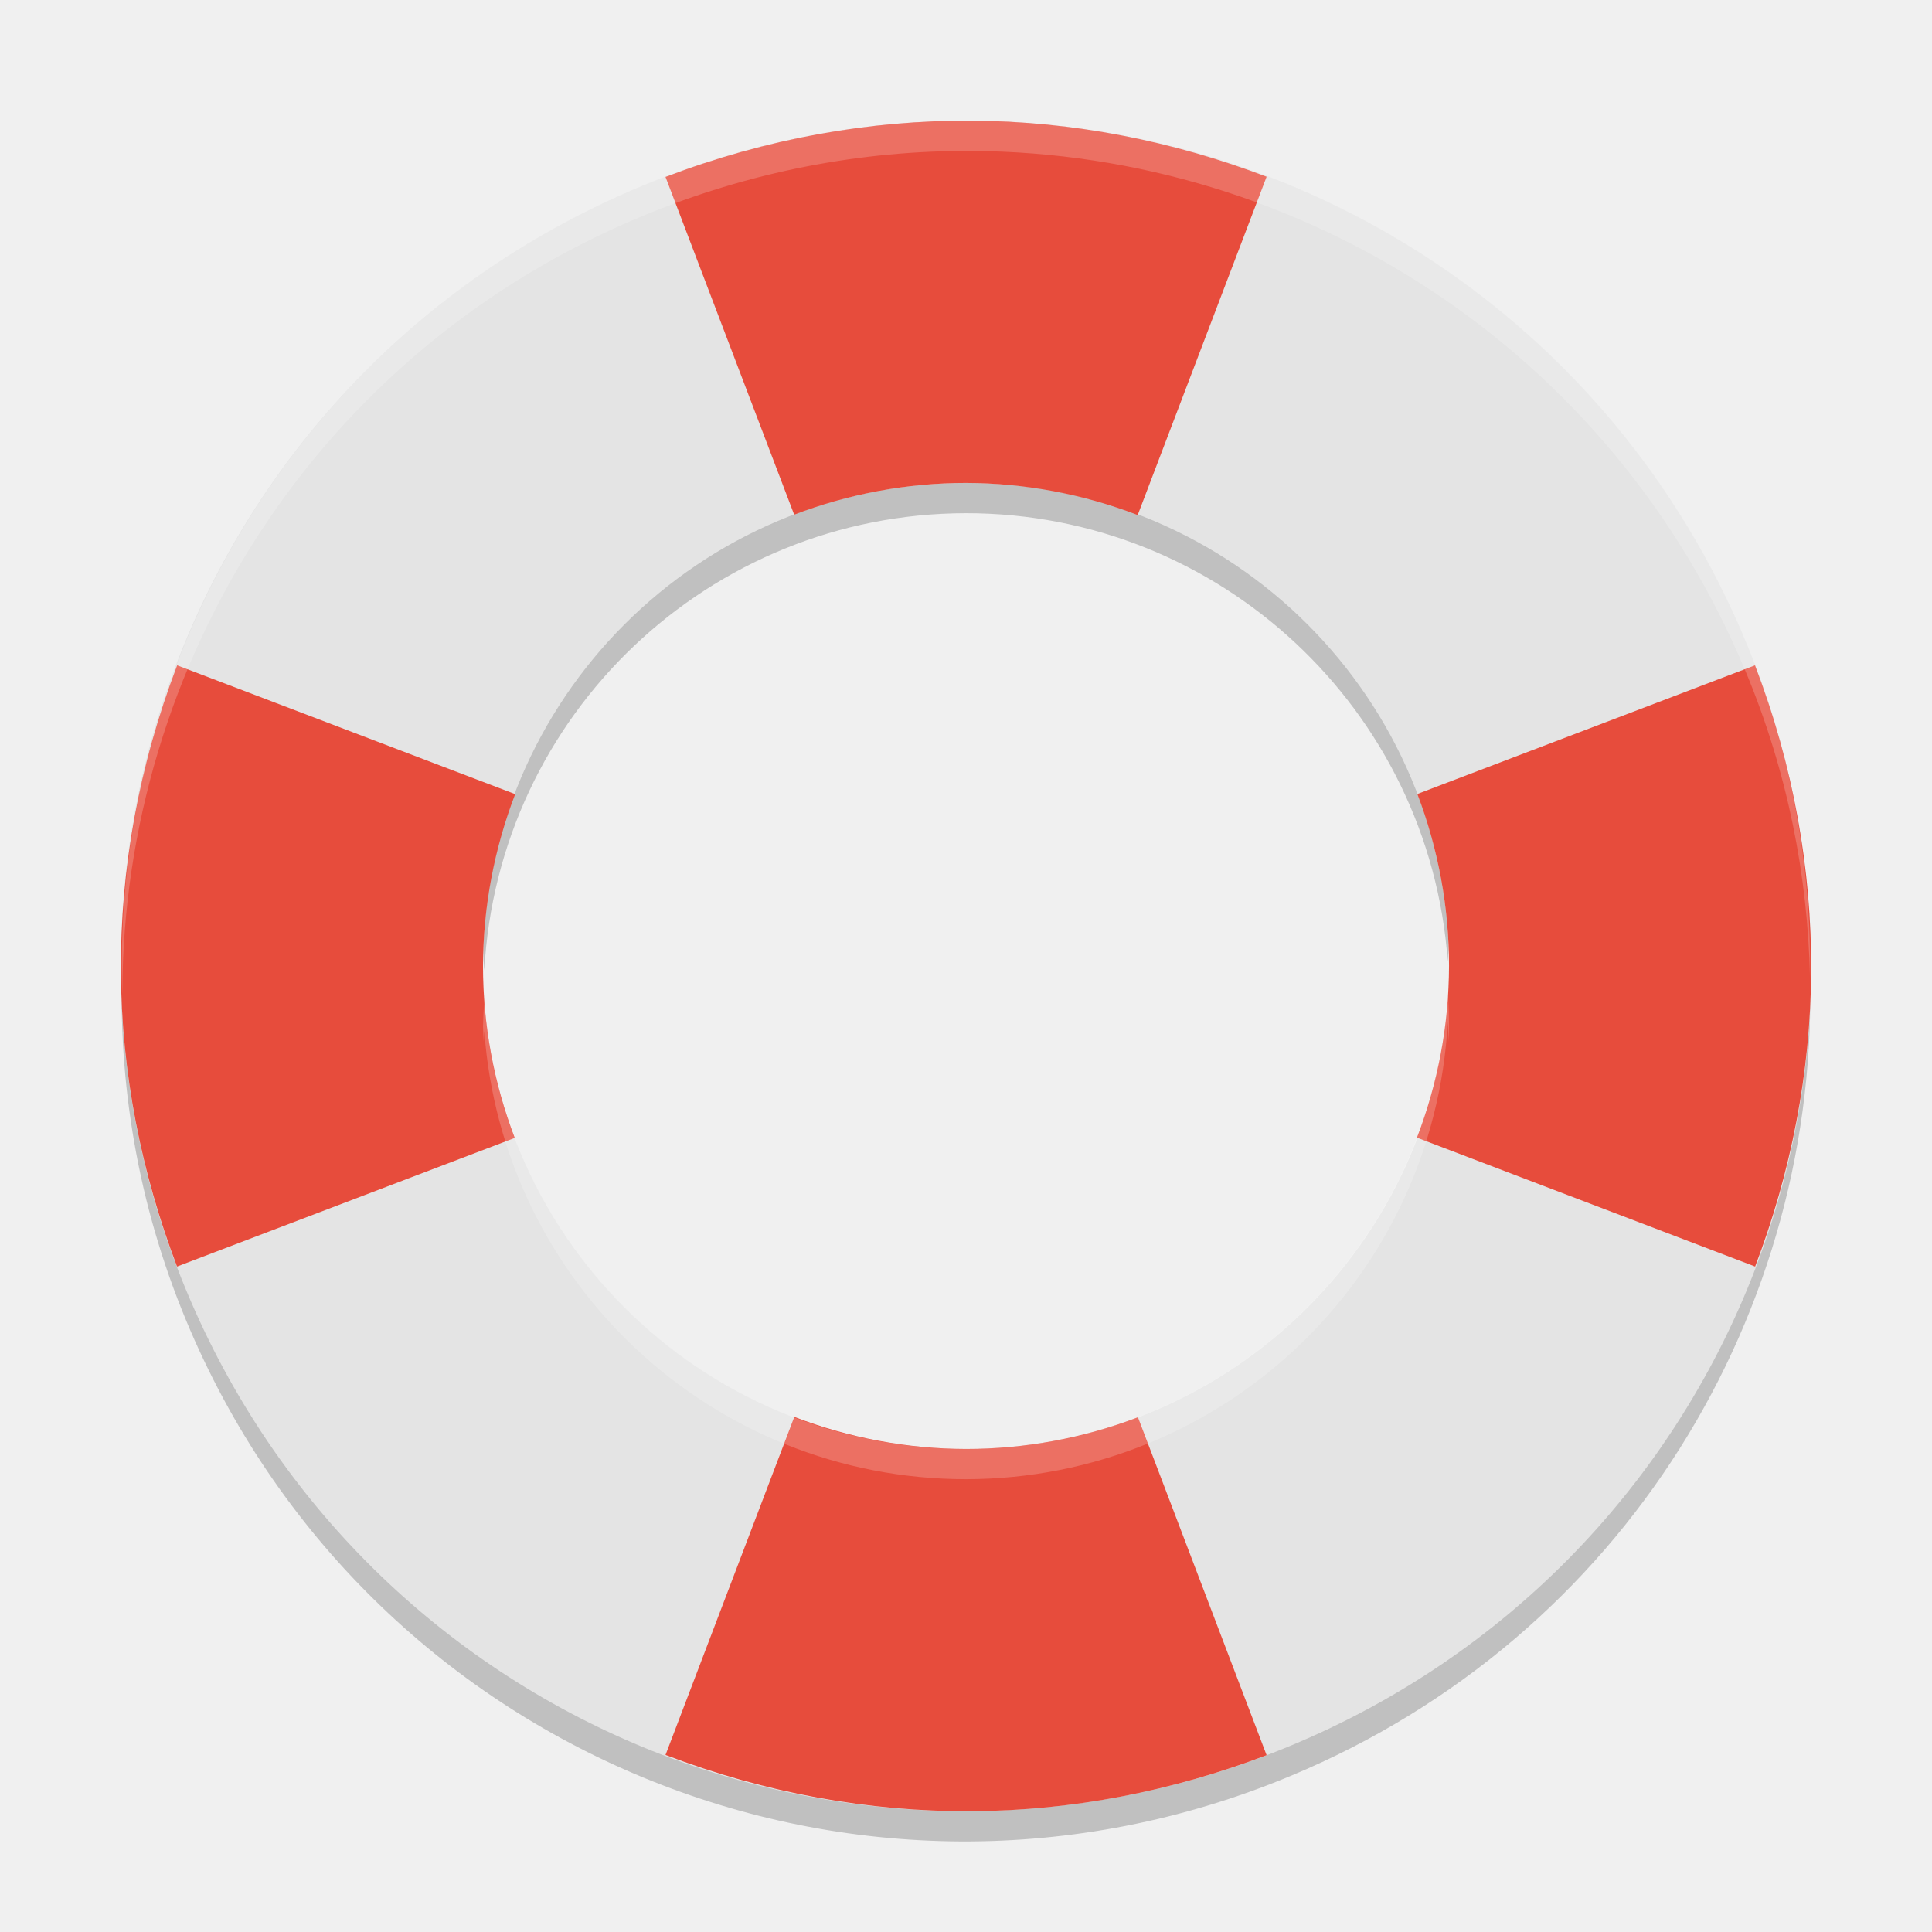
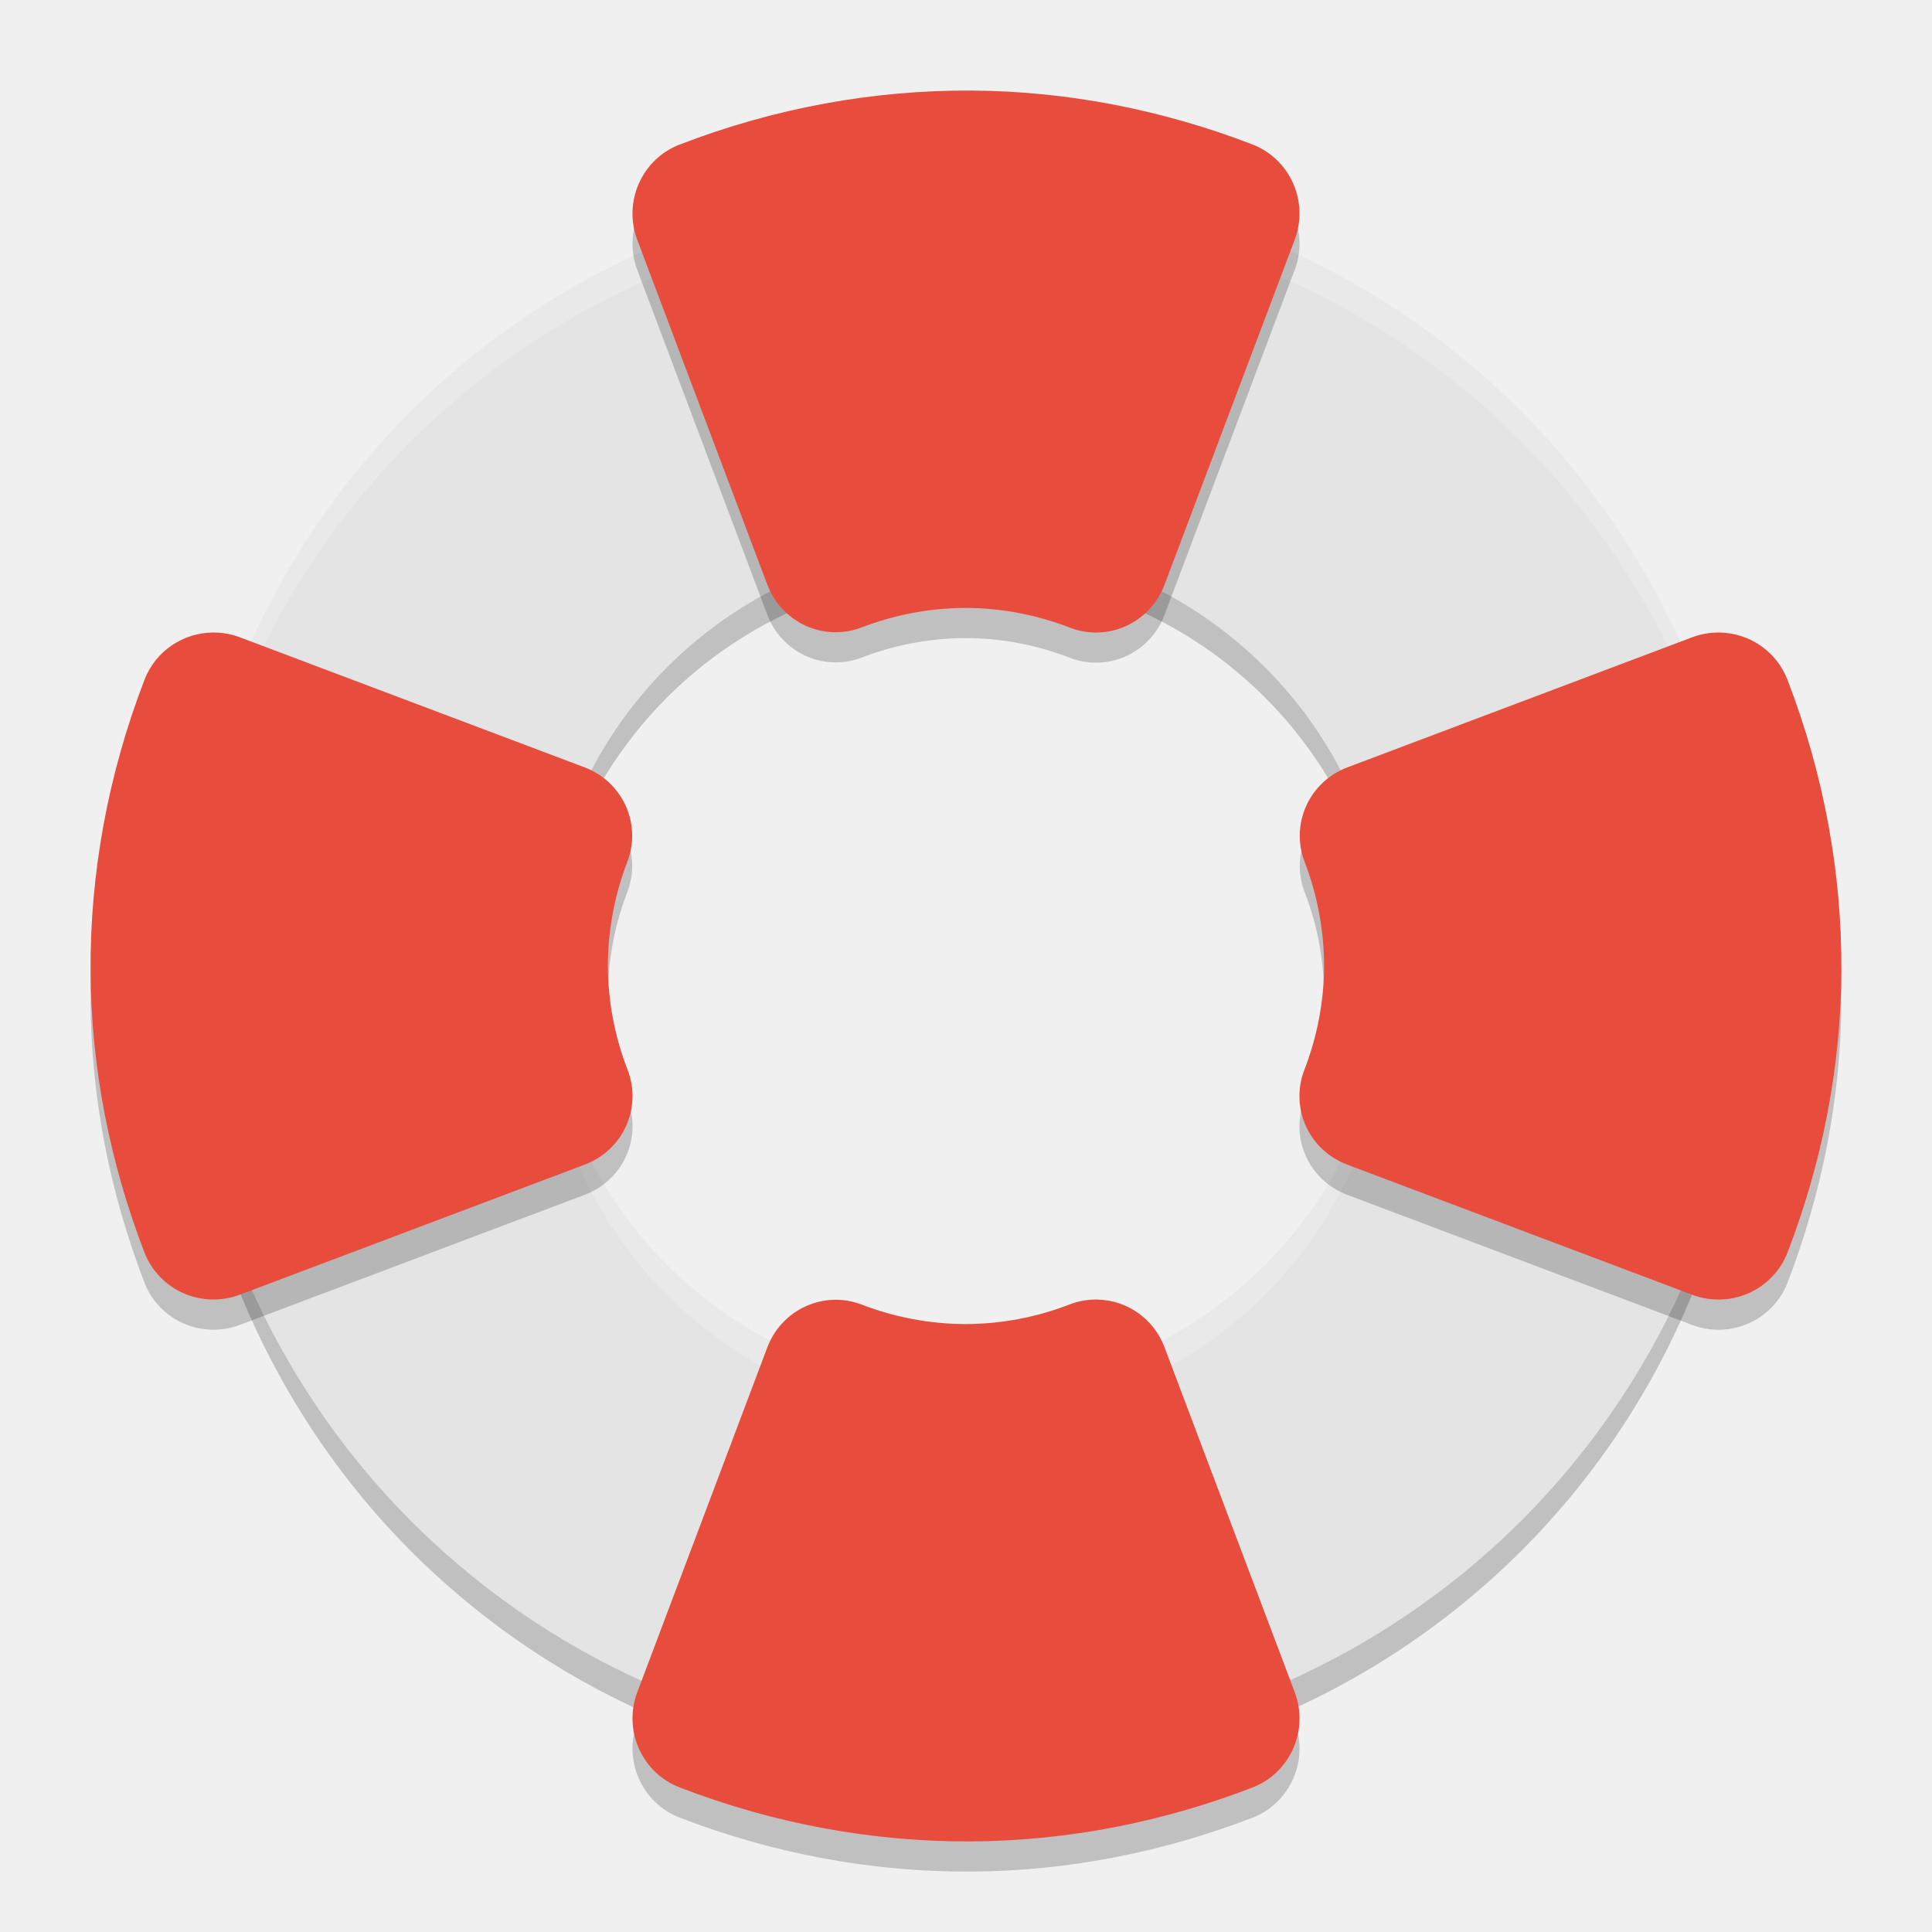
<svg xmlns="http://www.w3.org/2000/svg" width="64" height="64" version="1">
-   <path style="opacity:0.2" d="m 32,14.999 a 16,16 0 0 0 -16,16.001 16,16 0 0 0 0.043,1.152 A 16,16 0 0 1 32,17 16,16 0 0 1 47.958,31.849 16,16 0 0 0 48,31.001 16,16 0 0 0 32,14.999 Z M 4.05,31.927 C 3.903,35.847 4.554,39.863 6.163,43.735 12.111,58.049 28.423,64.785 42.737,58.837 53.834,54.225 60.342,43.387 59.95,32.079 59.554,42.647 53.178,52.499 42.737,56.837 28.423,62.785 12.111,56.049 6.163,41.735 4.826,38.519 4.163,35.205 4.05,31.927 Z" />
-   <path style="fill:#e4e4e4" d="M 32.18,3.998 C 28.544,3.979 24.84,4.675 21.262,6.162 6.948,12.11 0.215,28.419 6.164,42.733 12.112,57.047 28.424,63.783 42.738,57.835 57.052,51.887 63.785,35.579 57.836,21.264 53.374,10.529 43.084,4.054 32.18,3.998 Z M 32,15.998 A 16,16 0 0 1 48,31.999 16,16 0 0 1 32,47.999 16,16 0 0 1 16,31.999 16,16 0 0 1 32,15.998 Z" />
-   <path style="fill:#e74c3c" d="M 32.18,3.998 C 28.808,3.981 25.382,4.588 22.046,5.861 L 26.308,17.049 A 16,16 0 0 1 32,15.998 16,16 0 0 1 37.688,17.061 L 41.958,5.854 C 38.856,4.672 35.552,4.015 32.18,3.998 Z M 5.868,22.04 c -1.273,3.336 -1.881,6.762 -1.863,10.134 0.017,3.372 0.678,6.68 1.859,9.782 L 17.051,37.695 a 16,16 0 0 1 -1.051,-5.696 16,16 0 0 1 1.066,-5.692 L 5.868,22.04 Z m 52.269,0 -11.186,4.262 a 16,16 0 0 1 1.05,5.696 16,16 0 0 1 -1.062,5.688 l 11.202,4.27 c 1.182,-3.102 1.838,-6.41 1.856,-9.782 0.018,-3.372 -0.586,-6.798 -1.86,-10.134 z M 26.312,46.937 22.046,58.135 c 3.336,1.274 6.762,1.882 10.134,1.864 3.372,-0.018 6.676,-0.674 9.778,-1.856 L 37.696,46.949 A 16,16 0 0 1 32,47.999 16,16 0 0 1 26.312,46.937 Z" />
-   <path style="opacity:0.2;fill:#ffffff" d="M 32.18 3.998 C 28.544 3.979 24.84 4.675 21.262 6.162 C 10.164 10.774 3.657 21.614 4.051 32.924 C 4.051 32.911 4.052 32.898 4.053 32.885 C 4.081 21.956 10.505 11.634 21.262 7.164 C 24.84 5.677 28.544 4.981 32.18 5 C 43.084 5.056 53.374 11.53 57.836 22.266 C 59.216 25.586 59.886 29.012 59.959 32.393 C 60.009 28.688 59.353 24.913 57.836 21.264 C 53.374 10.528 43.084 4.054 32.18 3.998 z M 47.959 32.852 A 16 16 0 0 1 32 47.998 A 16 16 0 0 1 16.043 33.15 A 16 16 0 0 0 16 33.998 A 16 16 0 0 0 16.025 34.502 A 16 16 0 0 1 16.043 34.152 A 16 16 0 0 0 32 49 A 16 16 0 0 0 47.959 33.852 A 16 16 0 0 1 47.982 34.508 A 16 16 0 0 0 48 33.998 A 16 16 0 0 0 47.959 32.852 z" />
+   <path d="M 32.168,7 C 28.792,6.983 25.354,7.629 22.031,9.01 8.74,14.533 2.486,29.679 8.01,42.971 13.533,56.262 28.677,62.516 41.969,56.992 55.26,51.47 61.514,36.323 55.99,23.031 51.848,13.062 42.294,7.052 32.168,7 Z M 32,19 A 14,14 0 0 1 46,33 14,14 0 0 1 32,47 14,14 0 0 1 18,33 14,14 0 0 1 32,19 Z" style="opacity:0.2" />
+   <path style="fill:#e4e4e4" d="M 32.168 6 C 28.792 5.983 25.354 6.629 22.031 8.01 C 8.74 13.533 2.486 28.679 8.01 41.971 C 13.533 55.262 28.677 61.516 41.969 55.992 C 55.26 50.47 61.514 35.323 55.99 22.031 C 51.848 12.062 42.294 6.052 32.168 6 z M 32 18 A 14 14 0 0 1 46 32 A 14 14 0 0 1 32 46 A 14 14 0 0 1 18 32 A 14 14 0 0 1 32 18 z" />
+   <path style="fill:#ffffff;opacity:0.2" d="M 32.168 6 C 28.792 5.983 25.354 6.629 22.031 8.01 C 11.862 12.236 5.82 22.096 6.014 32.447 C 6.214 22.465 12.189 13.098 22.031 9.008 C 25.354 7.627 28.792 6.981 32.168 6.998 C 42.294 7.05 51.848 13.06 55.99 23.029 C 57.288 26.152 57.927 29.377 57.986 32.555 C 58.057 29.055 57.424 25.481 55.99 22.031 C 51.848 12.062 42.294 6.052 32.168 6 z M 45.979 32.412 A 14 14 0 0 1 32 46 A 14 14 0 0 1 18.021 32.586 A 14 14 0 0 0 18 32.998 A 14 14 0 0 0 32 46.998 A 14 14 0 0 0 46 32.998 A 14 14 0 0 0 45.979 32.412 z" />
+   <path d="m 32.167,4 c -3.219,-0.017 -6.487,0.568 -9.653,1.788 a 2.425,2.448 0 0 0 -1.403,3.158 l 4.307,11.417 a 2.425,2.448 0 0 0 3.129,1.419 c 1.101,-0.424 2.271,-0.643 3.45,-0.645 1.177,0.004 2.342,0.226 3.442,0.653 a 2.425,2.448 0 0 0 3.134,-1.413 L 42.888,8.944 A 2.425,2.448 0 0 0 41.483,5.783 C 38.543,4.652 35.395,4.017 32.167,4 Z M 7.062,21.953 a 2.448,2.425 0 0 0 -2.274,1.562 c -1.22,3.166 -1.805,6.434 -1.788,9.653 0.017,3.228 0.652,6.375 1.783,9.316 a 2.448,2.425 0 0 0 3.161,1.405 L 19.377,39.576 a 2.448,2.425 0 0 0 1.413,-3.137 c -0.427,-1.099 -0.648,-2.264 -0.653,-3.442 0.002,-1.178 0.22,-2.349 0.645,-3.45 A 2.448,2.425 0 0 0 19.364,26.419 L 7.947,22.112 A 2.448,2.425 0 0 0 7.062,21.953 Z m 49.876,0 A 2.448,2.425 0 0 0 56.053,22.112 l -11.417,4.307 a 2.448,2.425 0 0 0 -1.419,3.129 c 0.424,1.101 0.643,2.271 0.645,3.45 -0.004,1.177 -0.226,2.342 -0.653,3.442 a 2.448,2.425 0 0 0 1.413,3.137 l 11.433,4.313 a 2.448,2.425 0 0 0 3.161,-1.405 c 1.131,-2.941 1.766,-6.088 1.783,-9.316 0.017,-3.219 -0.568,-6.487 -1.788,-9.653 A 2.448,2.425 0 0 0 56.938,21.953 Z M 36.388,44.05 a 2.425,2.448 0 0 0 -0.949,0.159 c -1.099,0.427 -2.264,0.648 -3.442,0.653 -1.178,-0.002 -2.349,-0.22 -3.45,-0.645 a 2.425,2.448 0 0 0 -3.129,1.419 L 21.112,57.053 a 2.425,2.448 0 0 0 1.403,3.158 c 3.166,1.22 6.434,1.805 9.653,1.788 3.228,-0.017 6.375,-0.652 9.316,-1.783 a 2.425,2.448 0 0 0 1.405,-3.161 L 38.573,45.623 a 2.425,2.448 0 0 0 -2.185,-1.572 z" style="opacity:0.2" />
+   <path style="fill:#e74c3c" d="M 32.167,3 C 28.948,2.984 25.68,3.568 22.514,4.789 a 2.425,2.448 0 0 0 -1.403,3.158 l 4.307,11.417 a 2.425,2.448 0 0 0 3.129,1.419 c 1.101,-0.424 2.271,-0.643 3.45,-0.645 1.177,0.004 2.342,0.226 3.442,0.653 a 2.425,2.448 0 0 0 3.134,-1.413 L 42.888,7.944 A 2.425,2.448 0 0 0 41.483,4.783 C 38.543,3.652 35.395,3.017 32.167,3 Z M 7.062,20.953 a 2.448,2.425 0 0 0 -2.274,1.562 c -1.22,3.166 -1.805,6.434 -1.788,9.653 0.017,3.228 0.652,6.375 1.783,9.316 a 2.448,2.425 0 0 0 3.161,1.405 L 19.377,38.576 a 2.448,2.425 0 0 0 1.413,-3.137 c -0.427,-1.099 -0.648,-2.264 -0.653,-3.442 0.002,-1.178 0.22,-2.349 0.645,-3.45 A 2.448,2.425 0 0 0 19.364,25.419 L 7.947,21.112 A 2.448,2.425 0 0 0 7.062,20.953 Z m 49.876,0 A 2.448,2.425 0 0 0 56.053,21.112 l -11.417,4.307 a 2.448,2.425 0 0 0 -1.419,3.129 c 0.424,1.101 0.643,2.271 0.645,3.45 -0.004,1.177 -0.226,2.342 -0.653,3.442 a 2.448,2.425 0 0 0 1.413,3.137 l 11.433,4.313 a 2.448,2.425 0 0 0 3.161,-1.405 c 1.131,-2.941 1.766,-6.088 1.783,-9.316 0.017,-3.219 -0.568,-6.487 -1.788,-9.653 A 2.448,2.425 0 0 0 56.938,20.953 Z M 36.388,43.05 a 2.425,2.448 0 0 0 -0.949,0.159 c -1.099,0.427 -2.264,0.648 -3.442,0.653 -1.178,-0.002 -2.349,-0.22 -3.45,-0.645 a 2.425,2.448 0 0 0 -3.129,1.419 L 21.112,56.053 a 2.425,2.448 0 0 0 1.403,3.158 c 3.166,1.22 6.434,1.805 9.653,1.788 3.228,-0.017 6.375,-0.652 9.316,-1.783 a 2.425,2.448 0 0 0 1.405,-3.161 L 38.573,44.623 a 2.425,2.448 0 0 0 -2.185,-1.572 z" />
</svg>
